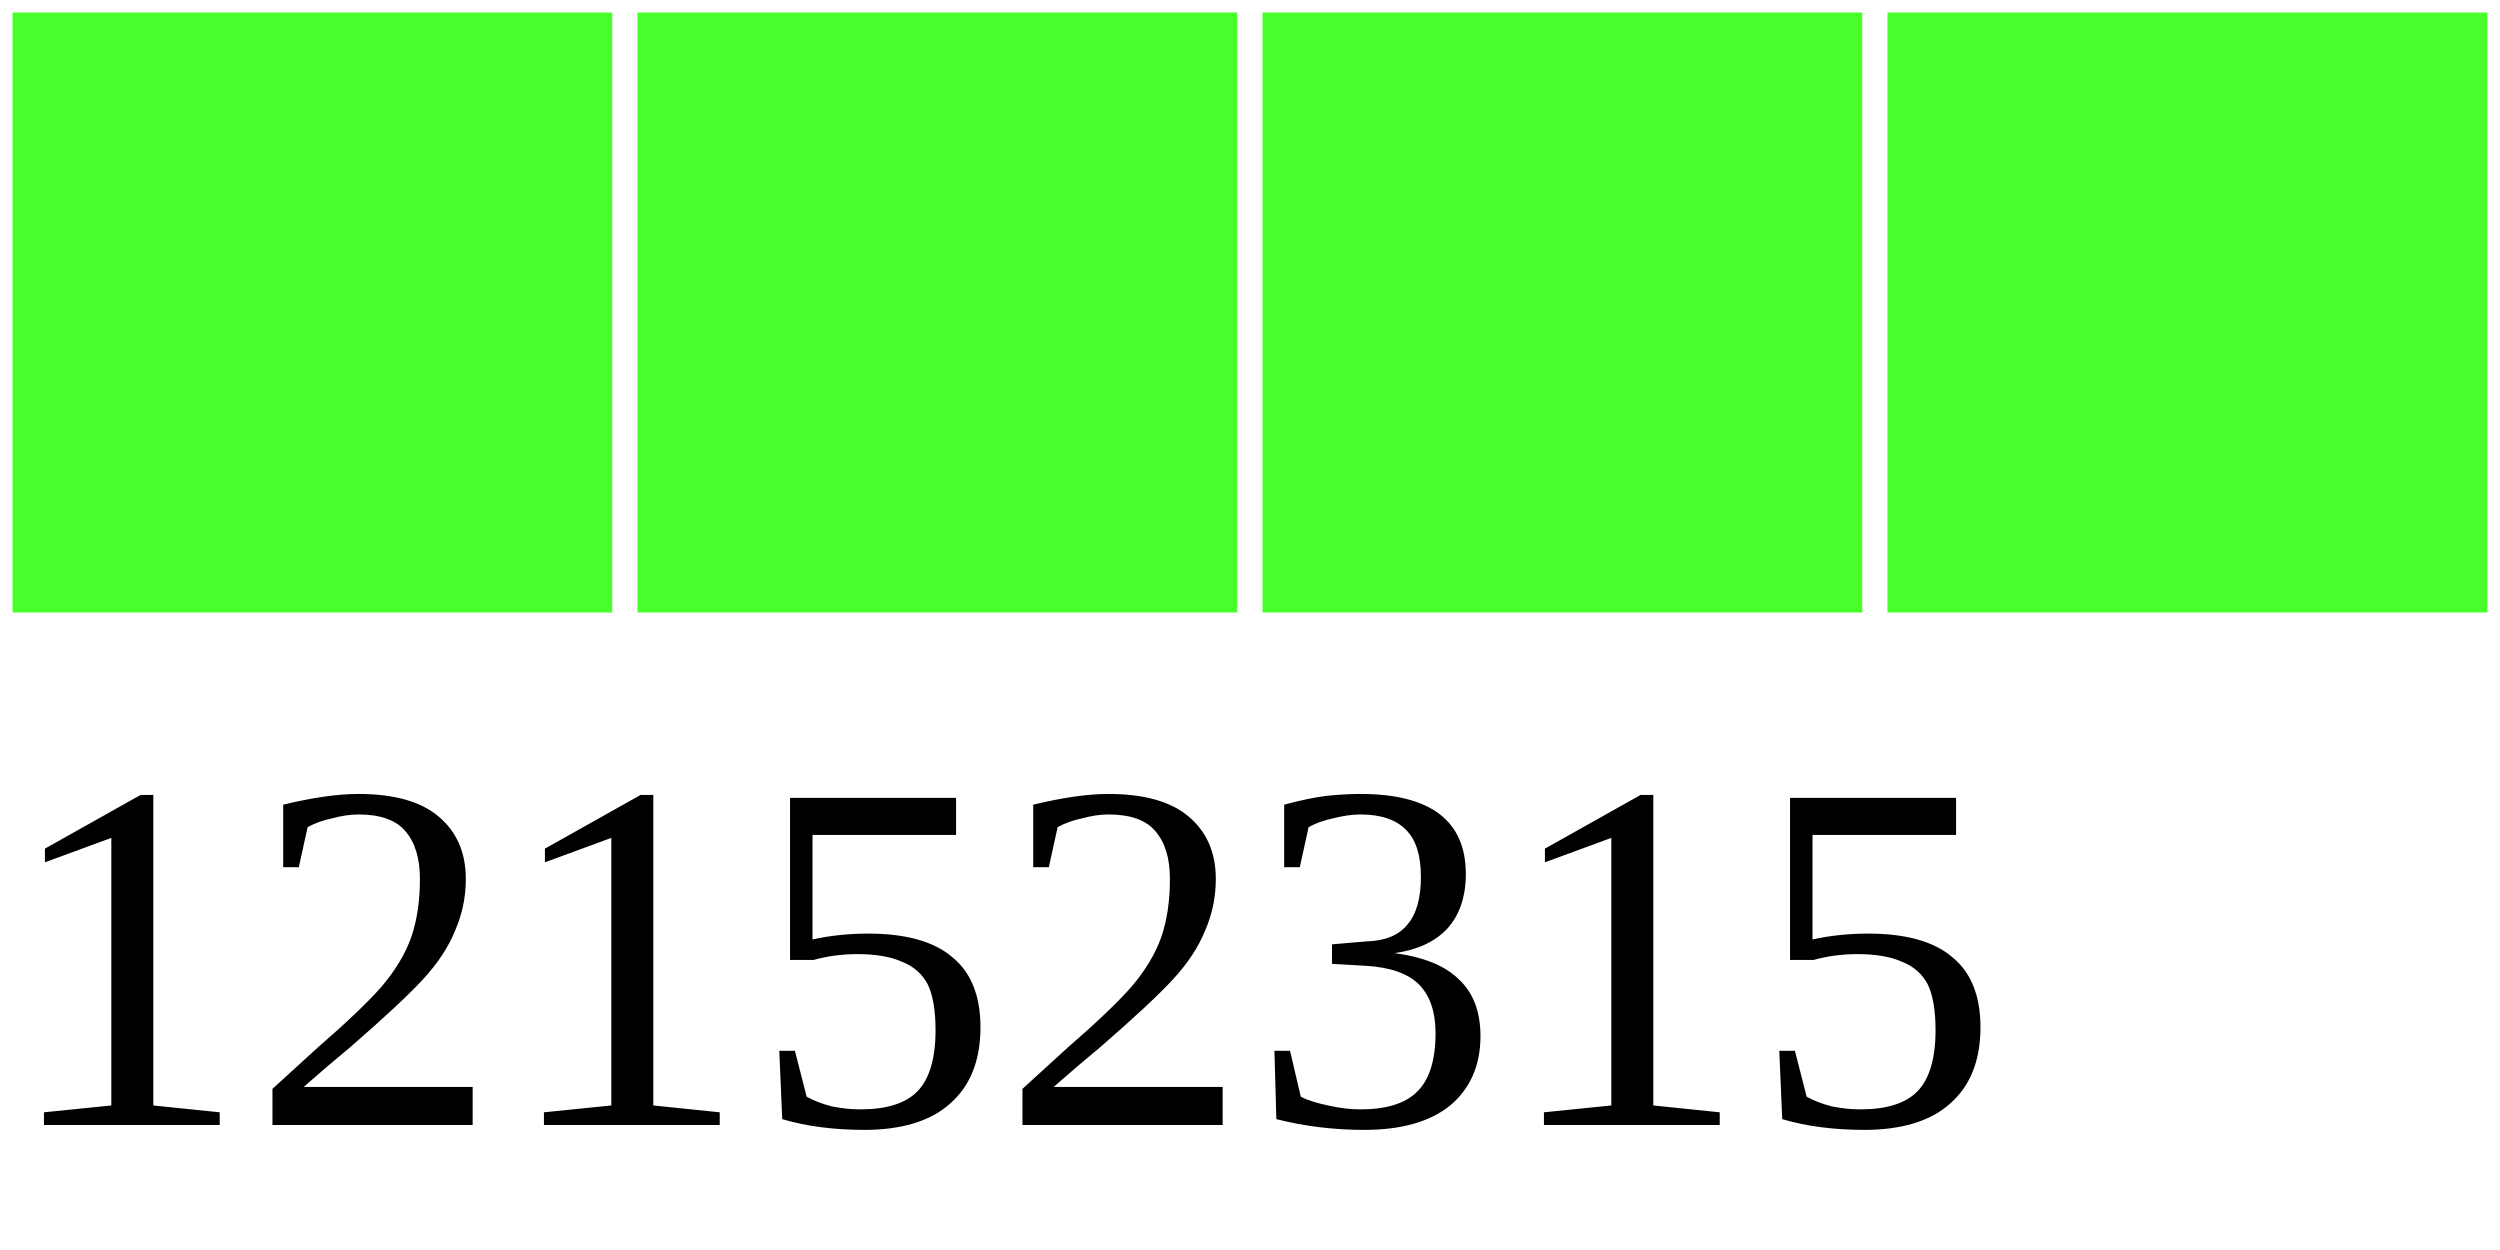
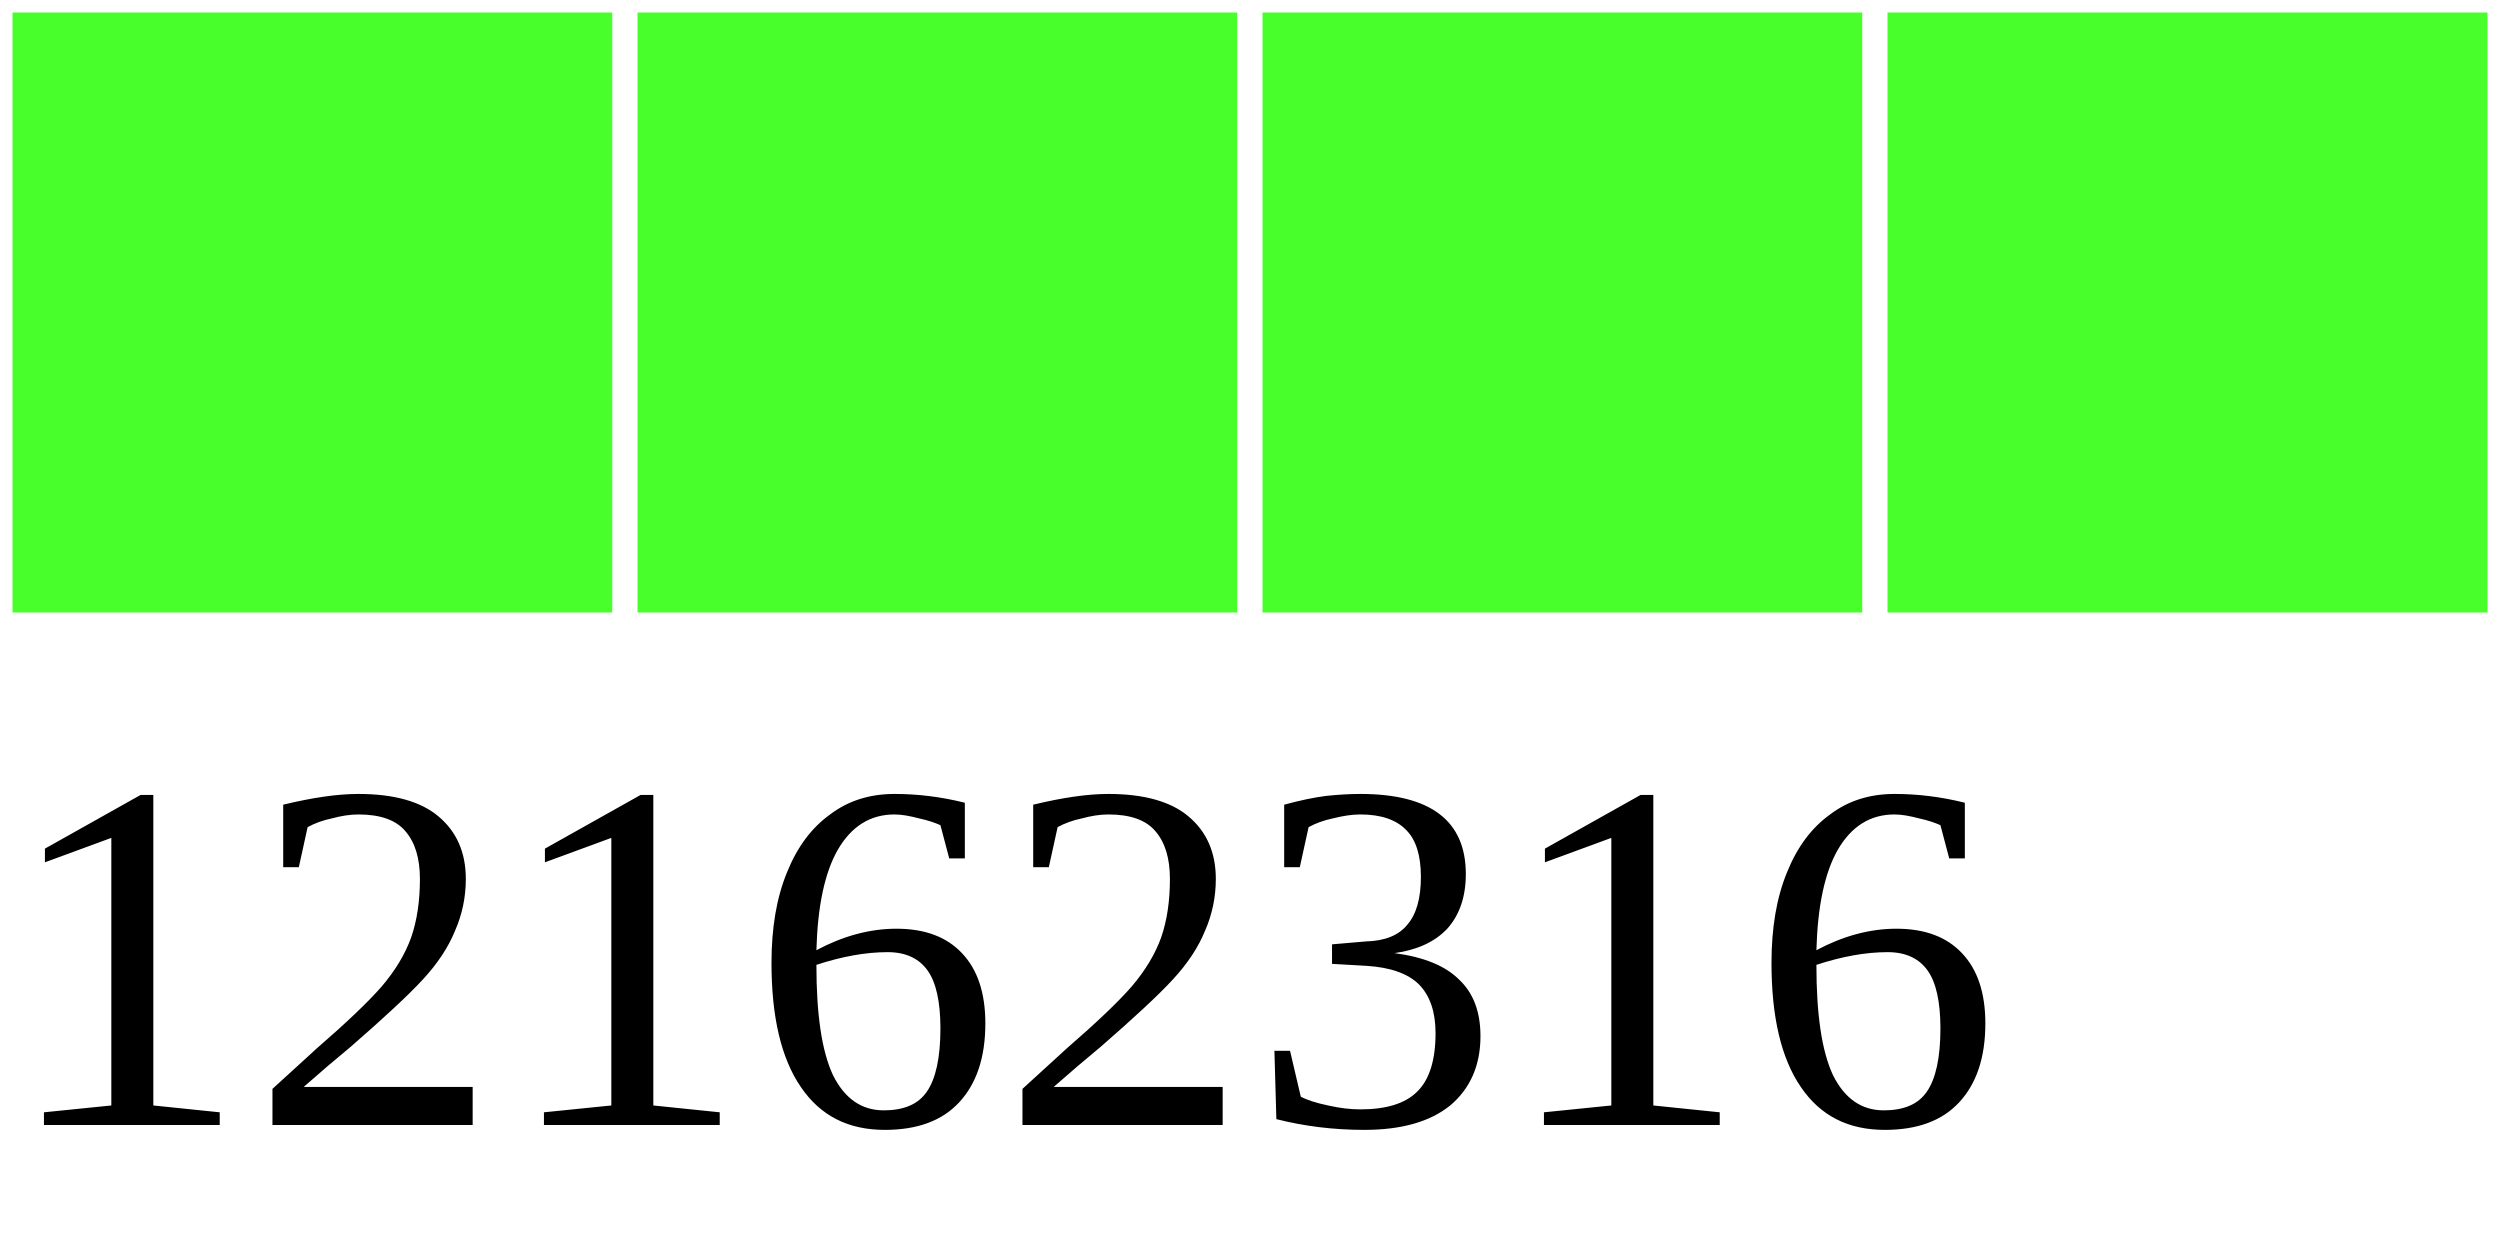
<svg xmlns="http://www.w3.org/2000/svg" width="40" height="20">
  <g>
    <rect width="10" height="10" style="fill:#48FF2C;stroke-width:0.4;stroke:rgb(255,255,255)" x="0" />
    <rect width="10" height="10" style="fill:#48FF2C;stroke-width:0.4;stroke:rgb(255,255,255)" x="10" />
    <rect width="10" height="10" style="fill:#48FF2C;stroke-width:0.4;stroke:rgb(255,255,255)" x="20" />
    <rect width="10" height="10" style="fill:#48FF2C;stroke-width:0.4;stroke:rgb(255,255,255)" x="30" />
-     <text x="0" y="18" fill="black" font-size="8">12152315</text>
+     <text x="0" y="18" fill="black" font-size="8">12162316</text>
  </g>
</svg>
